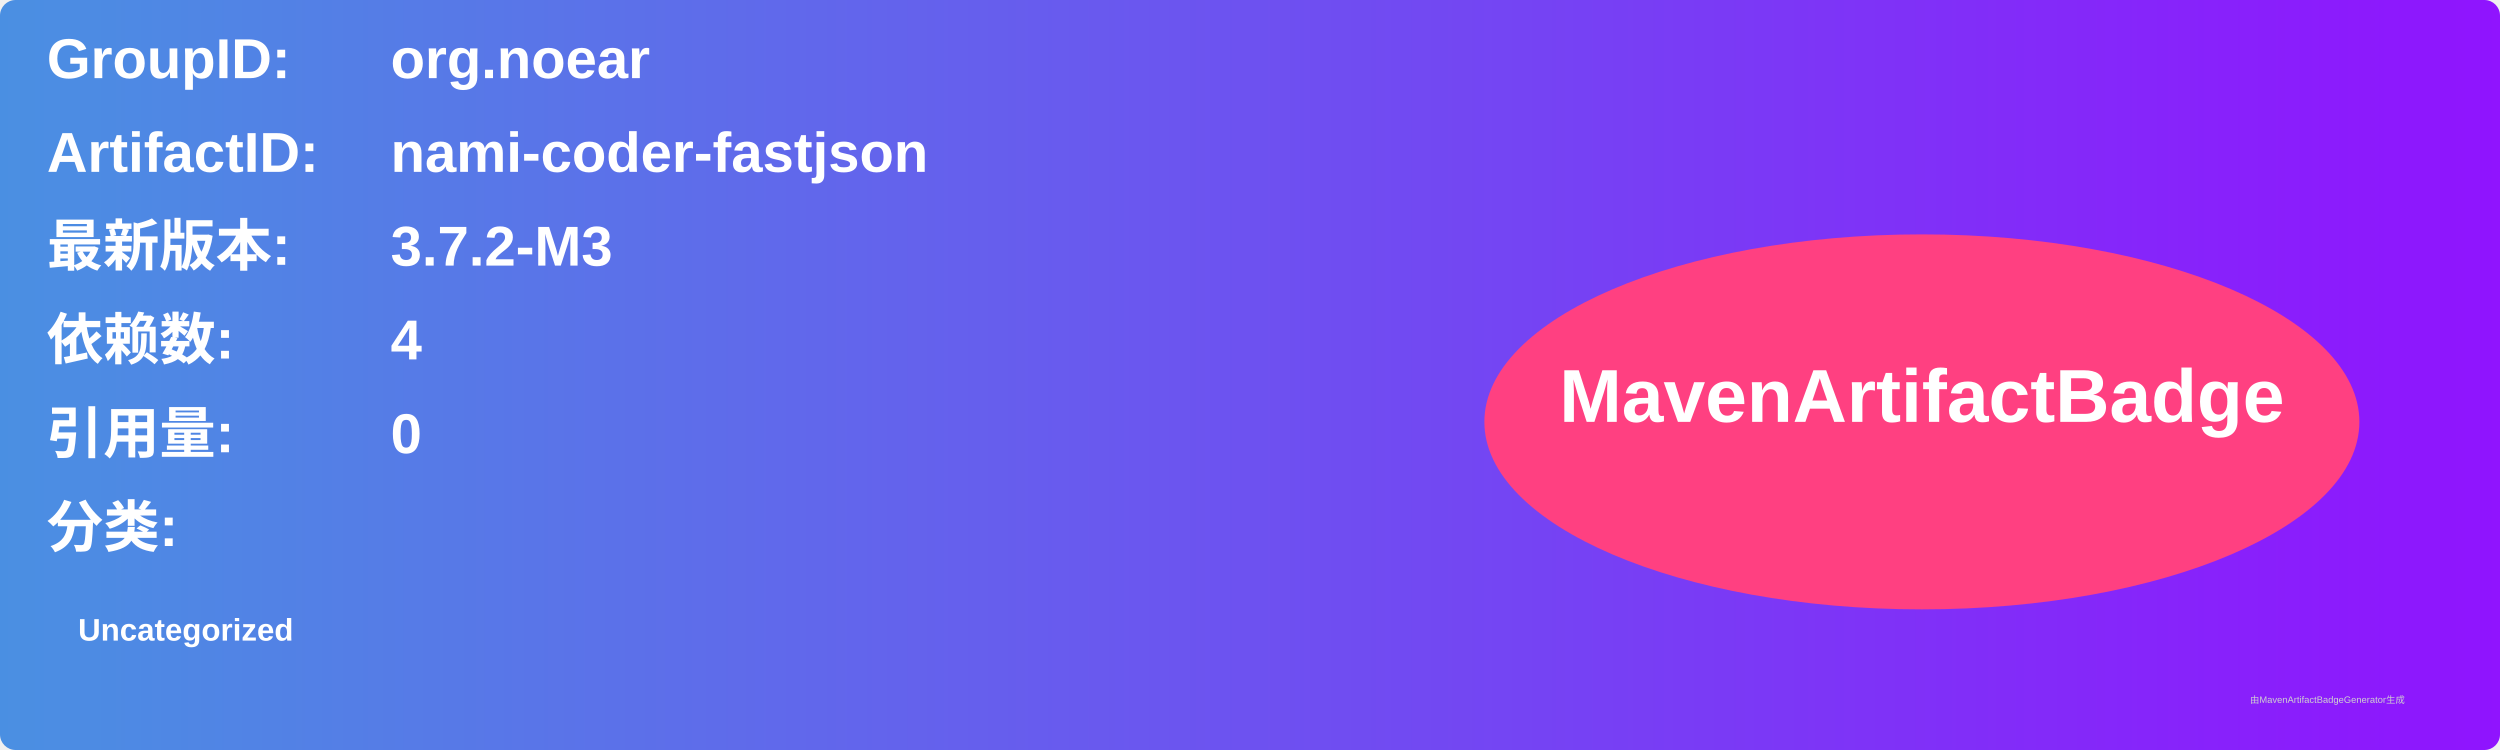
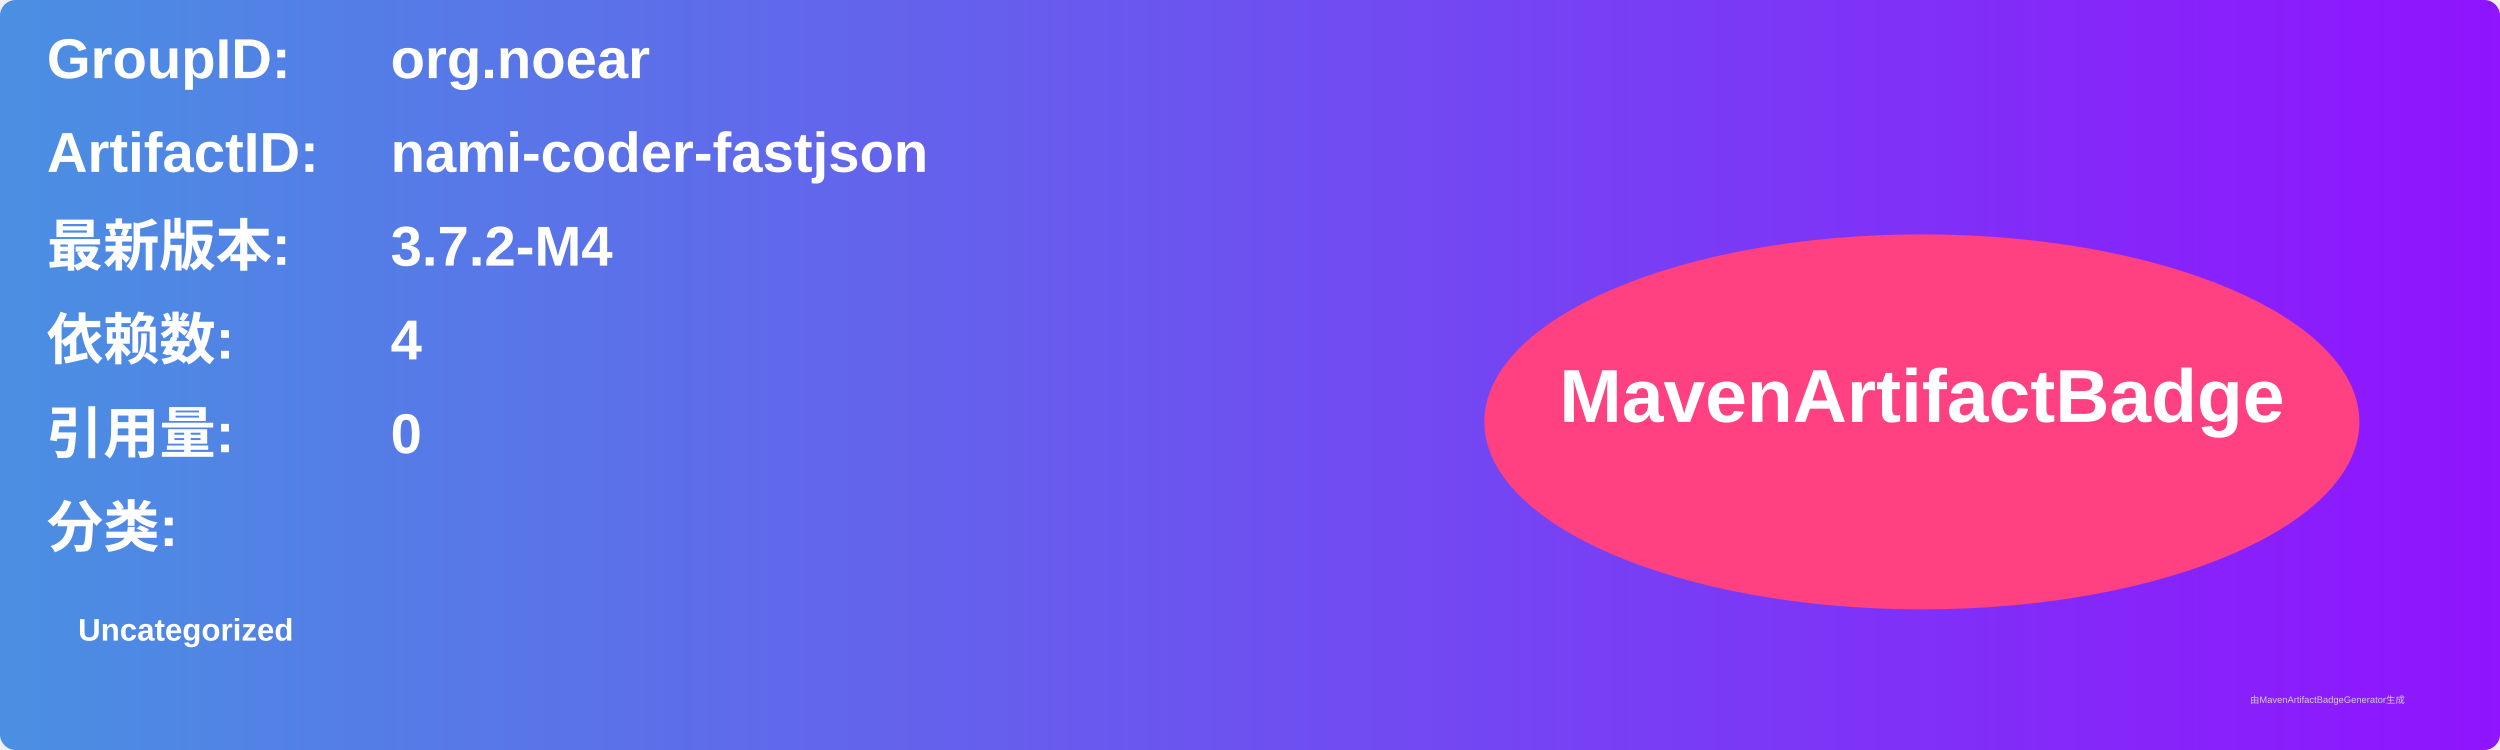
<svg xmlns="http://www.w3.org/2000/svg" width="800" height="240" viewBox="0 0 800 240">
  <linearGradient id="grad" x1="0%" y1="0%" x2="100%" y2="0%">
    <stop offset="0%" stop-color="#4a90e2" />
    <stop offset="100%" stop-color="#9013fe" />
  </linearGradient>
  <rect width="100%" height="100%" rx="5" ry="5" fill="url(#grad)" />
  <g transform="translate(15, 15)">
    <text x="0" y="10" font-family="Arial" font-size="18" fill="white" font-weight="bold" width="260">GroupID:</text>
    <text x="110" y="10" font-family="Arial" font-size="18" fill="white" font-weight="bold" width="460">org.noear</text>
    <text x="0" y="40" font-family="Arial" font-size="18" fill="white" font-weight="bold" width="260">ArtifactID:</text>
    <text x="110" y="40" font-family="Arial" font-size="18" fill="white" font-weight="bold" width="460">nami-coder-fastjson</text>
    <text x="0" y="70" font-family="Arial" font-size="18" fill="white" font-weight="bold">最新版本:</text>
    <text x="110" y="70" font-family="Arial" font-size="18" fill="white" font-weight="bold">
-       <tspan font-weight="bold">3.7.2-M3</tspan>
+       <tspan font-weight="bold">3.7.2-M4</tspan>
    </text>
    <text x="0" y="100" font-family="Arial" font-size="18" fill="white" font-weight="bold">依赖数: </text>
    <text x="110" y="100" font-family="Arial" font-size="18" fill="white">
      <tspan font-weight="bold">4</tspan>
    </text>
    <text x="0" y="130" font-family="Arial" font-size="18" fill="white" font-weight="bold">引用量: </text>
    <text x="110" y="130" font-family="Arial" font-size="18" fill="white">
      <tspan font-weight="bold">0</tspan>
    </text>
    <text x="0" y="160" font-family="Arial" font-size="18" fill="white" font-weight="bold">分类:</text>
    <text x="10" y="190" font-family="Arial" font-size="10" fill="white">
      <tspan font-weight="bold">Uncategorized</tspan>
    </text>
    <ellipse cx="600" cy="120" rx="140" ry="60" fill="#ff4081" />
    <text x="600" y="120" text-anchor="middle" font-family="Arial" font-size="24" fill="white" font-weight="bold">MavenArtifactBadge</text>
  </g>
  <text x="720" y="225" font-family="Arial" font-size="3" fill="#d0d0d0">由MavenArtifactBadgeGenerator生成</text>
</svg>
